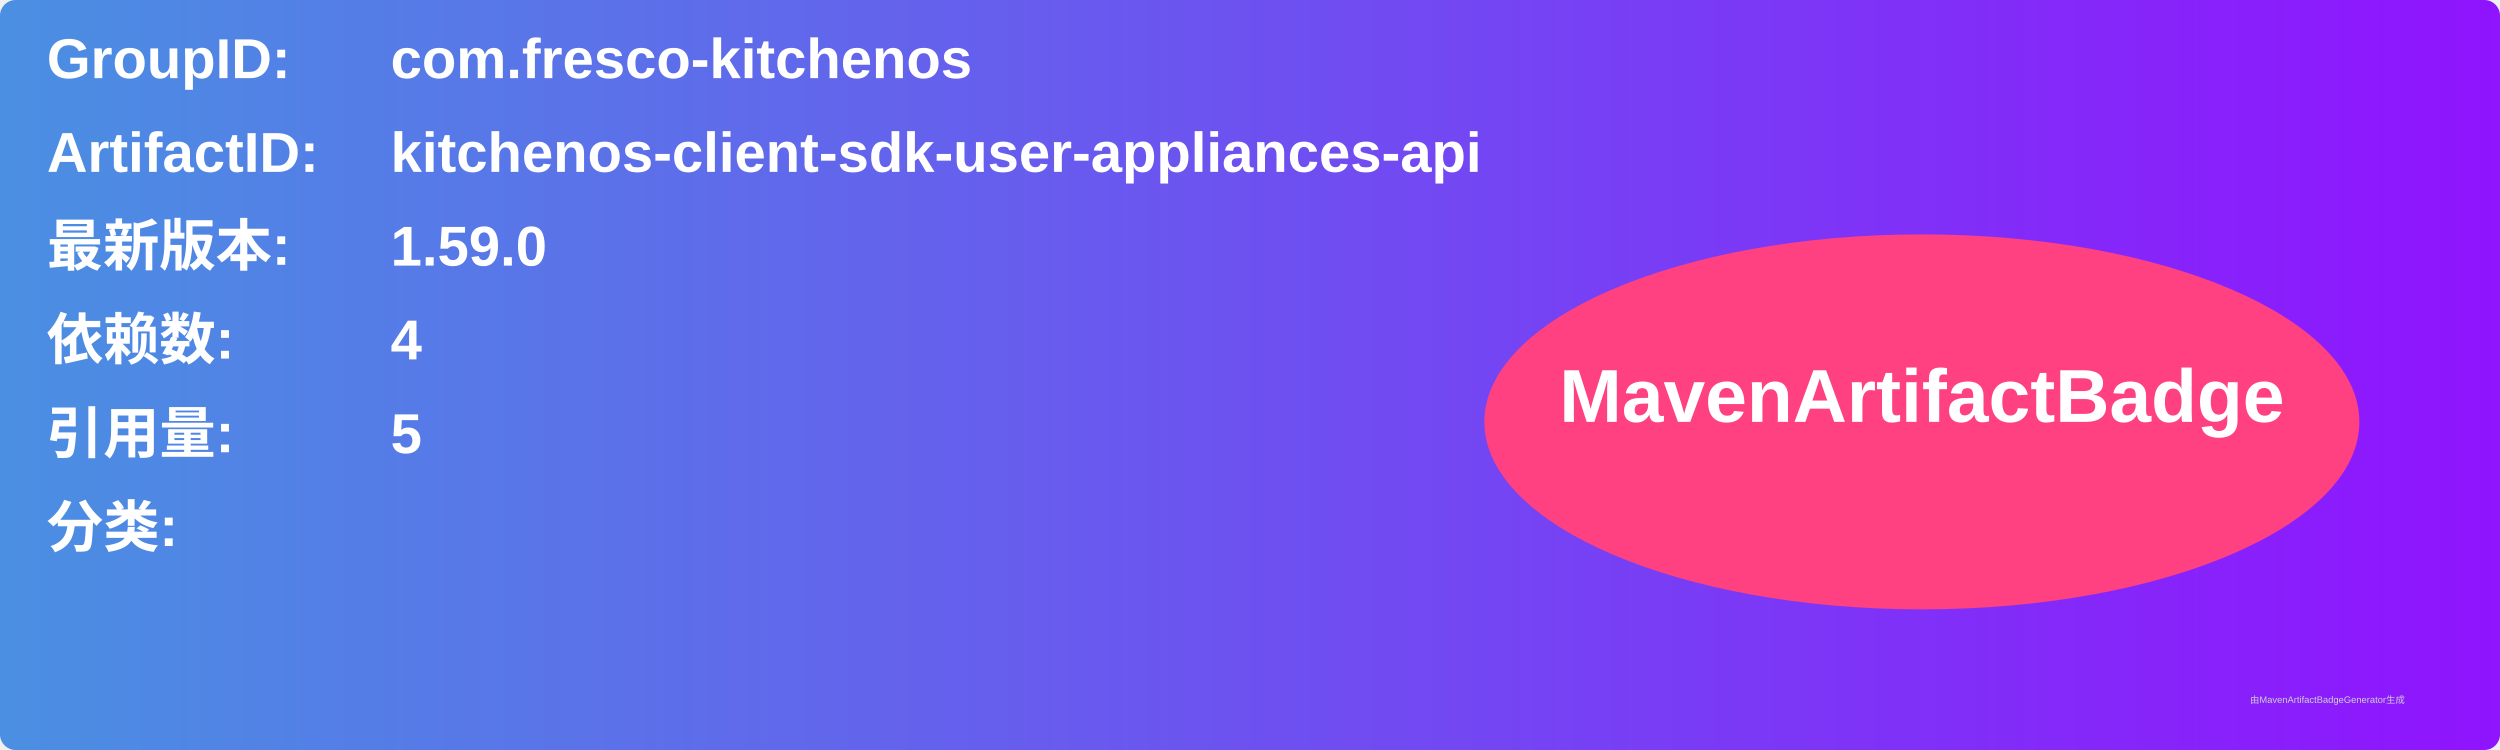
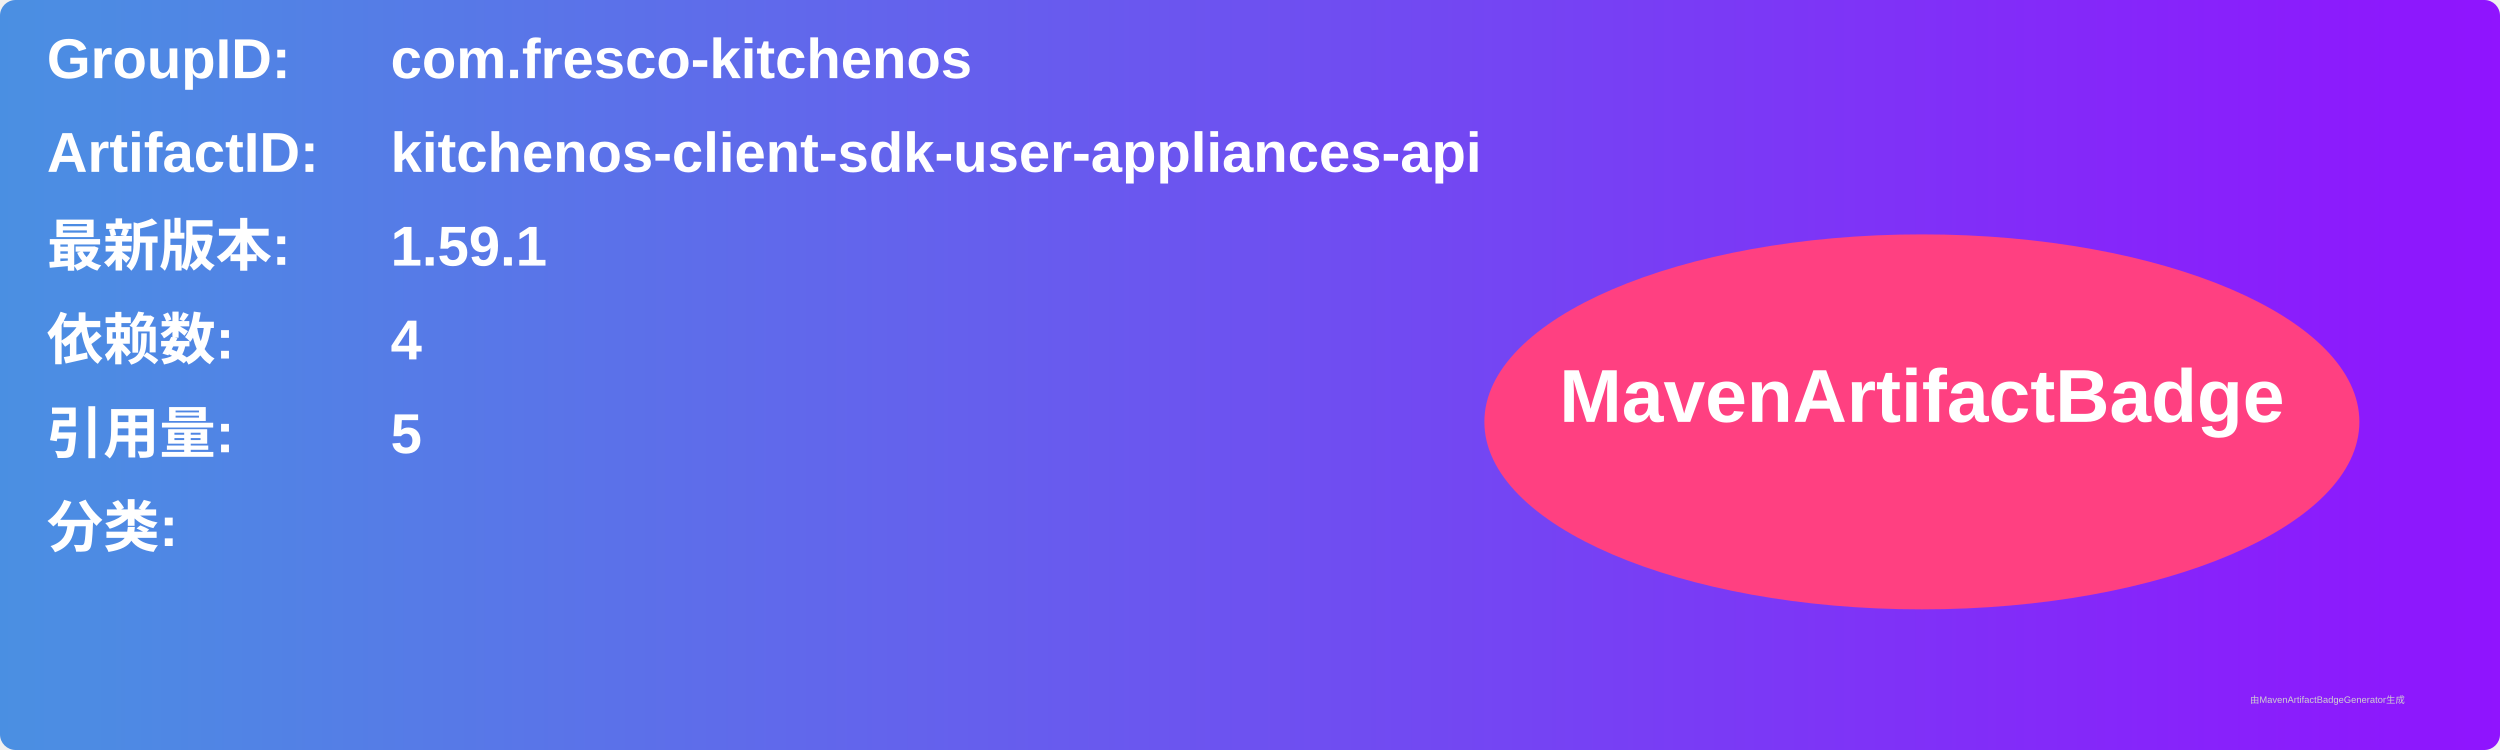
<svg xmlns="http://www.w3.org/2000/svg" width="800" height="240" viewBox="0 0 800 240">
  <linearGradient id="grad" x1="0%" y1="0%" x2="100%" y2="0%">
    <stop offset="0%" stop-color="#4a90e2" />
    <stop offset="100%" stop-color="#9013fe" />
  </linearGradient>
  <rect width="100%" height="100%" rx="5" ry="5" fill="url(#grad)" />
  <g transform="translate(15, 15)">
    <text x="0" y="10" font-family="Arial" font-size="18" fill="white" font-weight="bold" width="260">GroupID:</text>
    <text x="110" y="10" font-family="Arial" font-size="18" fill="white" font-weight="bold" width="460">com.fresco-kitchenos</text>
    <text x="0" y="40" font-family="Arial" font-size="18" fill="white" font-weight="bold" width="260">ArtifactID:</text>
    <text x="110" y="40" font-family="Arial" font-size="18" fill="white" font-weight="bold" width="460">kitchenos-client-sdk-user-appliances-api</text>
    <text x="0" y="70" font-family="Arial" font-size="18" fill="white" font-weight="bold">最新版本:</text>
    <text x="110" y="70" font-family="Arial" font-size="18" fill="white" font-weight="bold">
-       <tspan font-weight="bold">1.59.0</tspan>
+       <tspan font-weight="bold">1.59.1</tspan>
    </text>
    <text x="0" y="100" font-family="Arial" font-size="18" fill="white" font-weight="bold">依赖数: </text>
    <text x="110" y="100" font-family="Arial" font-size="18" fill="white">
      <tspan font-weight="bold">4</tspan>
    </text>
    <text x="0" y="130" font-family="Arial" font-size="18" fill="white" font-weight="bold">引用量: </text>
    <text x="110" y="130" font-family="Arial" font-size="18" fill="white">
      <tspan font-weight="bold">5</tspan>
    </text>
    <text x="0" y="160" font-family="Arial" font-size="18" fill="white" font-weight="bold">分类:</text>
    <text x="10" y="190" font-family="Arial" font-size="10" fill="white">
      <tspan font-weight="bold" />
    </text>
    <ellipse cx="600" cy="120" rx="140" ry="60" fill="#ff4081" />
    <text x="600" y="120" text-anchor="middle" font-family="Arial" font-size="24" fill="white" font-weight="bold">MavenArtifactBadge</text>
  </g>
  <text x="720" y="225" font-family="Arial" font-size="3" fill="#d0d0d0">由MavenArtifactBadgeGenerator生成</text>
</svg>
